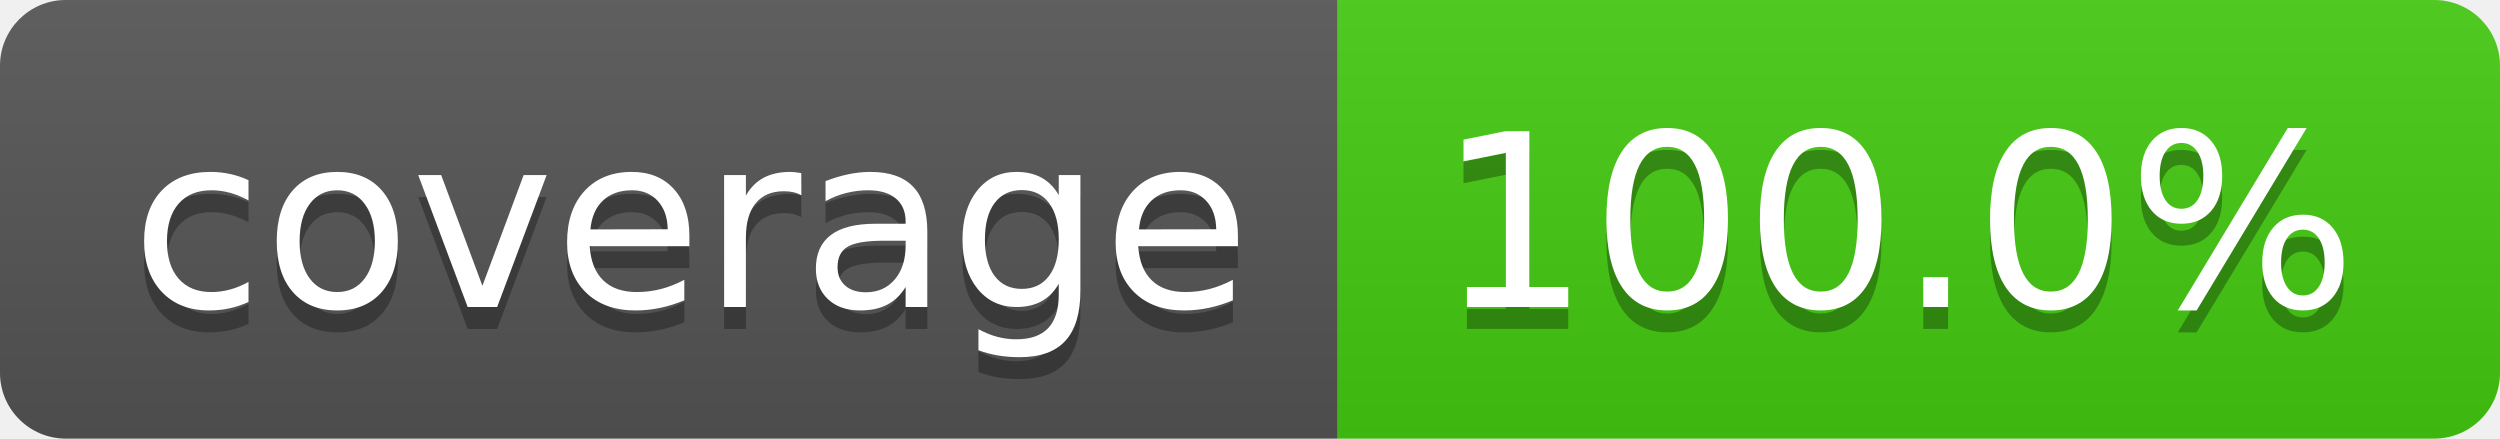
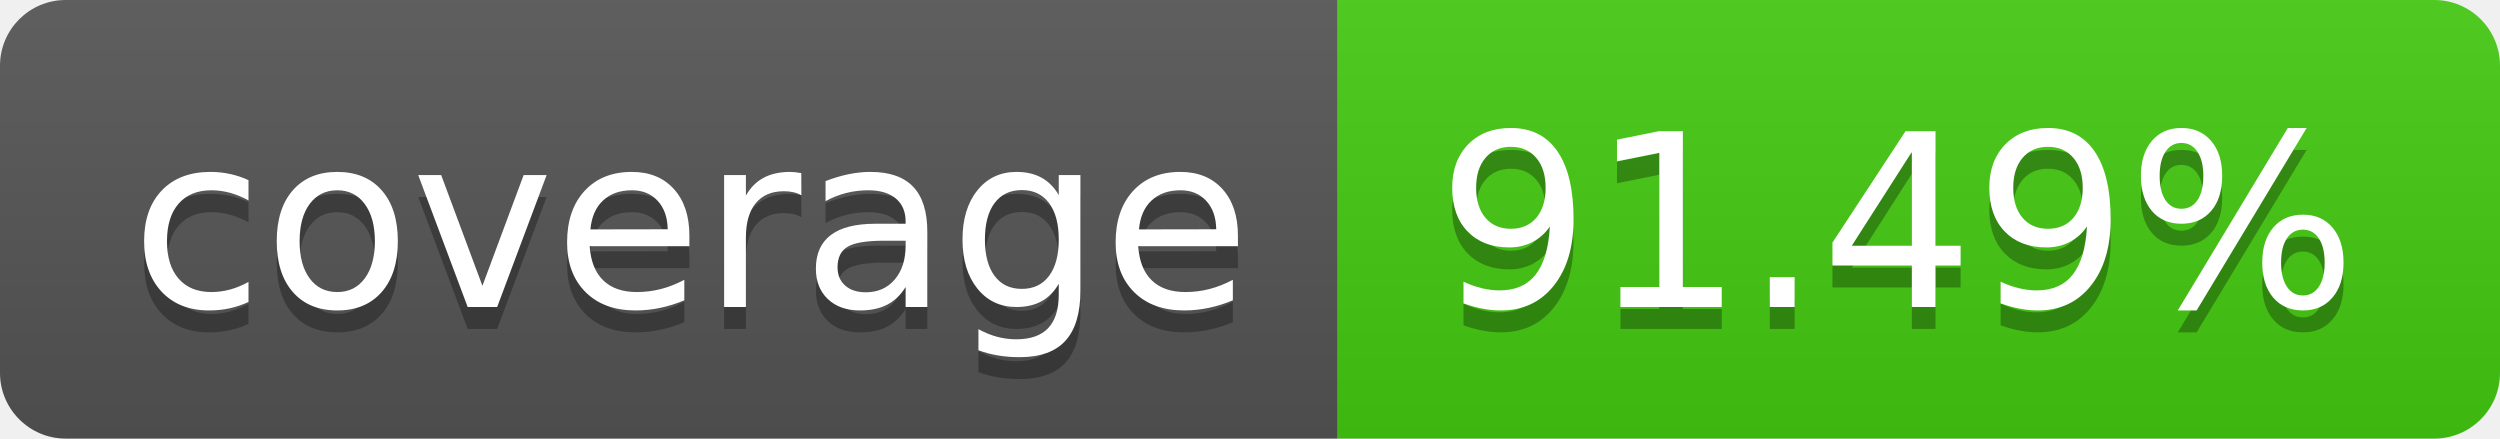
<svg xmlns="http://www.w3.org/2000/svg" width="114" height="20">
  <linearGradient id="b" x2="0" y2="100%">
    <stop offset="0" stop-color="#bbb" stop-opacity=".1" />
    <stop offset="1" stop-opacity=".1" />
  </linearGradient>
  <clipPath id="a">
    <rect width="114" height="20" rx="3" fill="#fff" />
  </clipPath>
  <g clip-path="url(#a)">
    <path fill="#555" d="M0 0h61v20H0z" />
    <path fill="#4c1" d="M61 0h53v20H61z" />
    <path fill="url(#b)" d="M0 0h114v20H0z" />
  </g>
  <g fill="#fff" text-anchor="middle" font-family="DejaVu Sans,Verdana,Geneva,sans-serif" font-size="110">
    <text x="315" y="150" fill="#010101" fill-opacity=".3" transform="scale(.1)" textLength="510">coverage</text>
    <text x="315" y="140" transform="scale(.1)" textLength="510">coverage</text>
-     <text x="865" y="150" fill="#010101" fill-opacity=".3" transform="scale(.1)" textLength="430">100.0%</text>
-     <text x="865" y="140" transform="scale(.1)" textLength="430">100.0%</text>
+     <text x="865" y="150" fill="#010101" fill-opacity=".3" transform="scale(.1)" textLength="430">91.49%</text>
+     <text x="865" y="140" transform="scale(.1)" textLength="430">91.49%</text>
  </g>
</svg>
